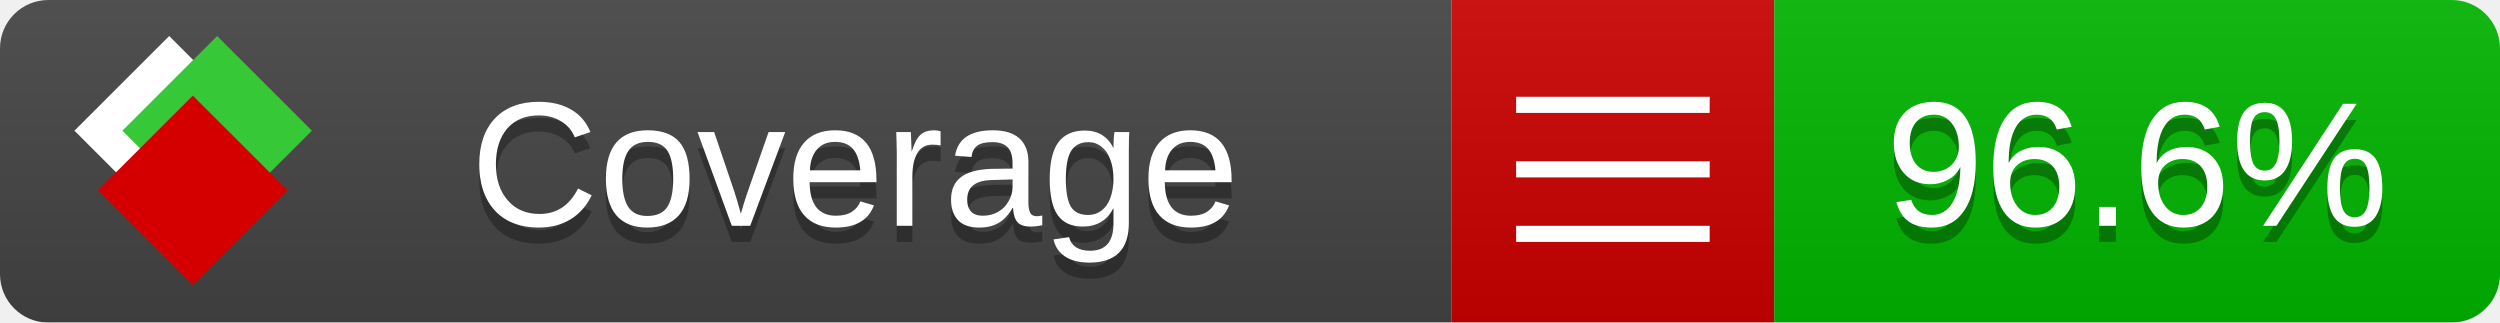
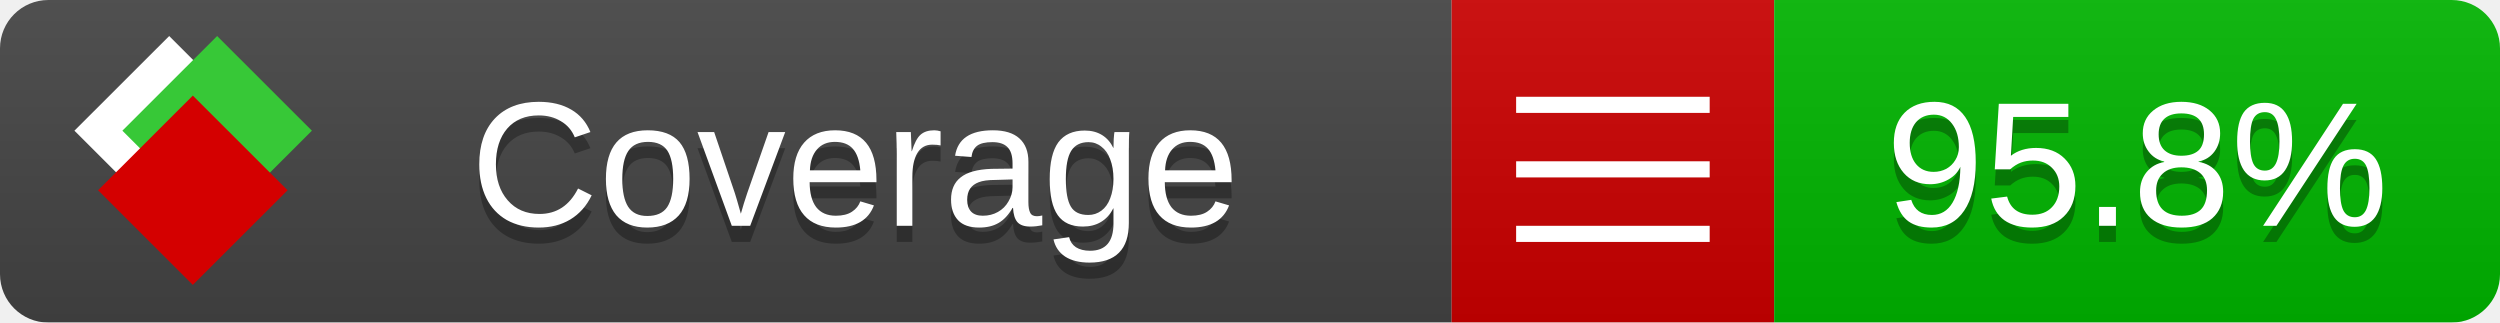
<svg xmlns="http://www.w3.org/2000/svg" xmlns:xlink="http://www.w3.org/1999/xlink" width="155" height="20">
  <style type="text/css">
          
            @keyframes fade1 {
                0% { visibility: visible; opacity: 1; }
               27% { visibility: visible; opacity: 1; }
               33% { visibility: hidden; opacity: 0; }
               60% { visibility: hidden; opacity: 0; }
               66% { visibility: hidden; opacity: 0; }
               93% { visibility: hidden; opacity: 0; }
              100% { visibility: visible; opacity: 1; }
            }
            @keyframes fade2 {
                0% { visibility: hidden; opacity: 0; }
               27% { visibility: hidden; opacity: 0; }
               33% { visibility: visible; opacity: 1; }
               60% { visibility: visible; opacity: 1; }
               66% { visibility: hidden; opacity: 0; }
               93% { visibility: hidden; opacity: 0; }
              100% { visibility: hidden; opacity: 0; }
            }
            @keyframes fade3 {
                0% { visibility: hidden; opacity: 0; }
               27% { visibility: hidden; opacity: 0; }
               33% { visibility: hidden; opacity: 0; }
               60% { visibility: hidden; opacity: 0; }
               66% { visibility: visible; opacity: 1; }
               93% { visibility: visible; opacity: 1; }
              100% { visibility: hidden; opacity: 0; }
            }
            .linecoverage {
                animation-duration: 15s;
                animation-name: fade1;
                animation-iteration-count: infinite;
            }
            .branchcoverage {
                animation-duration: 15s;
                animation-name: fade2;
                animation-iteration-count: infinite;
            }
            .methodcoverage {
                animation-duration: 15s;
                animation-name: fade3;
                animation-iteration-count: infinite;
            }
          
    </style>
  <defs>
    <linearGradient id="gradient" x2="0" y2="100%">
      <stop offset="0" stop-color="#bbb" stop-opacity=".1" />
      <stop offset="1" stop-opacity=".1" />
    </linearGradient>
    <linearGradient id="c">
      <stop offset="0" stop-color="#d40000" />
      <stop offset="1" stop-color="#ff2a2a" />
    </linearGradient>
    <linearGradient id="a">
      <stop offset="0" stop-color="#e0e0de" />
      <stop offset="1" stop-color="#fff" />
    </linearGradient>
    <linearGradient id="b">
      <stop offset="0" stop-color="#37c837" />
      <stop offset="1" stop-color="#217821" />
    </linearGradient>
    <linearGradient xlink:href="#a" id="e" x1="106.44" x2="69.96" y1="-11.96" y2="-46.84" gradientTransform="matrix(-.8426 -.00045 -.00045 -.8426 -94.27 -75.82)" gradientUnits="userSpaceOnUse" />
    <linearGradient xlink:href="#b" id="f" x1="56.19" x2="77.97" y1="-23.45" y2="10.62" gradientTransform="matrix(.8426 .00045 .00045 .8426 94.27 75.82)" gradientUnits="userSpaceOnUse" />
    <linearGradient xlink:href="#c" id="g" x1="79.98" x2="132.9" y1="10.79" y2="10.79" gradientTransform="matrix(.8426 .00045 .00045 .8426 94.27 75.82)" gradientUnits="userSpaceOnUse" />
    <mask id="mask">
      <rect width="155" height="20" rx="3" fill="#fff" />
    </mask>
    <g id="icon" transform="matrix(.04486 0 0 .04481 -.48 -.63)">
      <rect width="52.92" height="52.92" x="-109.72" y="-27.13" fill="url(#e)" transform="rotate(-135)" />
      <rect width="52.92" height="52.92" x="70.19" y="-39.18" fill="url(#f)" transform="rotate(45)" />
      <rect width="52.92" height="52.92" x="80.05" y="-15.74" fill="url(#g)" transform="rotate(45)" />
    </g>
  </defs>
  <g mask="url(#mask)">
    <rect x="0" y="0" width="90" height="20" fill="#444" />
    <rect x="90" y="0" width="20" height="20" fill="#c00" />
    <rect x="110" y="0" width="45" height="20" fill="#00B600" />
    <rect x="0" y="0" width="155" height="20" fill="url(#gradient)" />
  </g>
  <g>
    <path class="" stroke="#fff" d="M94 6.5 h12 M94 10.5 h12 M94 14.5 h12" />
  </g>
  <g fill="#fff" text-anchor="middle" font-family="Verdana,Arial,Geneva,sans-serif" font-size="11">
    <a xlink:href="https://github.com/danielpalme/ReportGenerator" target="_top">
      <use xlink:href="#icon" transform="translate(3,1) scale(3.5)" />
    </a>
    <text x="53" y="15" fill="#010101" fill-opacity=".3">Coverage</text>
    <text x="53" y="14" fill="#fff">Coverage</text>
-     <text class="" x="132.5" y="15" fill="#010101" fill-opacity=".3">96.6%</text>
-     <text class="" x="132.5" y="14">96.6%</text>
+     <text class="" x="132.5" y="15" fill="#010101" fill-opacity=".3">95.8%</text>
+     <text class="" x="132.5" y="14">95.8%</text>
  </g>
  <g>
    <rect class="" x="90" y="0" width="65" height="20" fill-opacity="0" />
  </g>
</svg>
